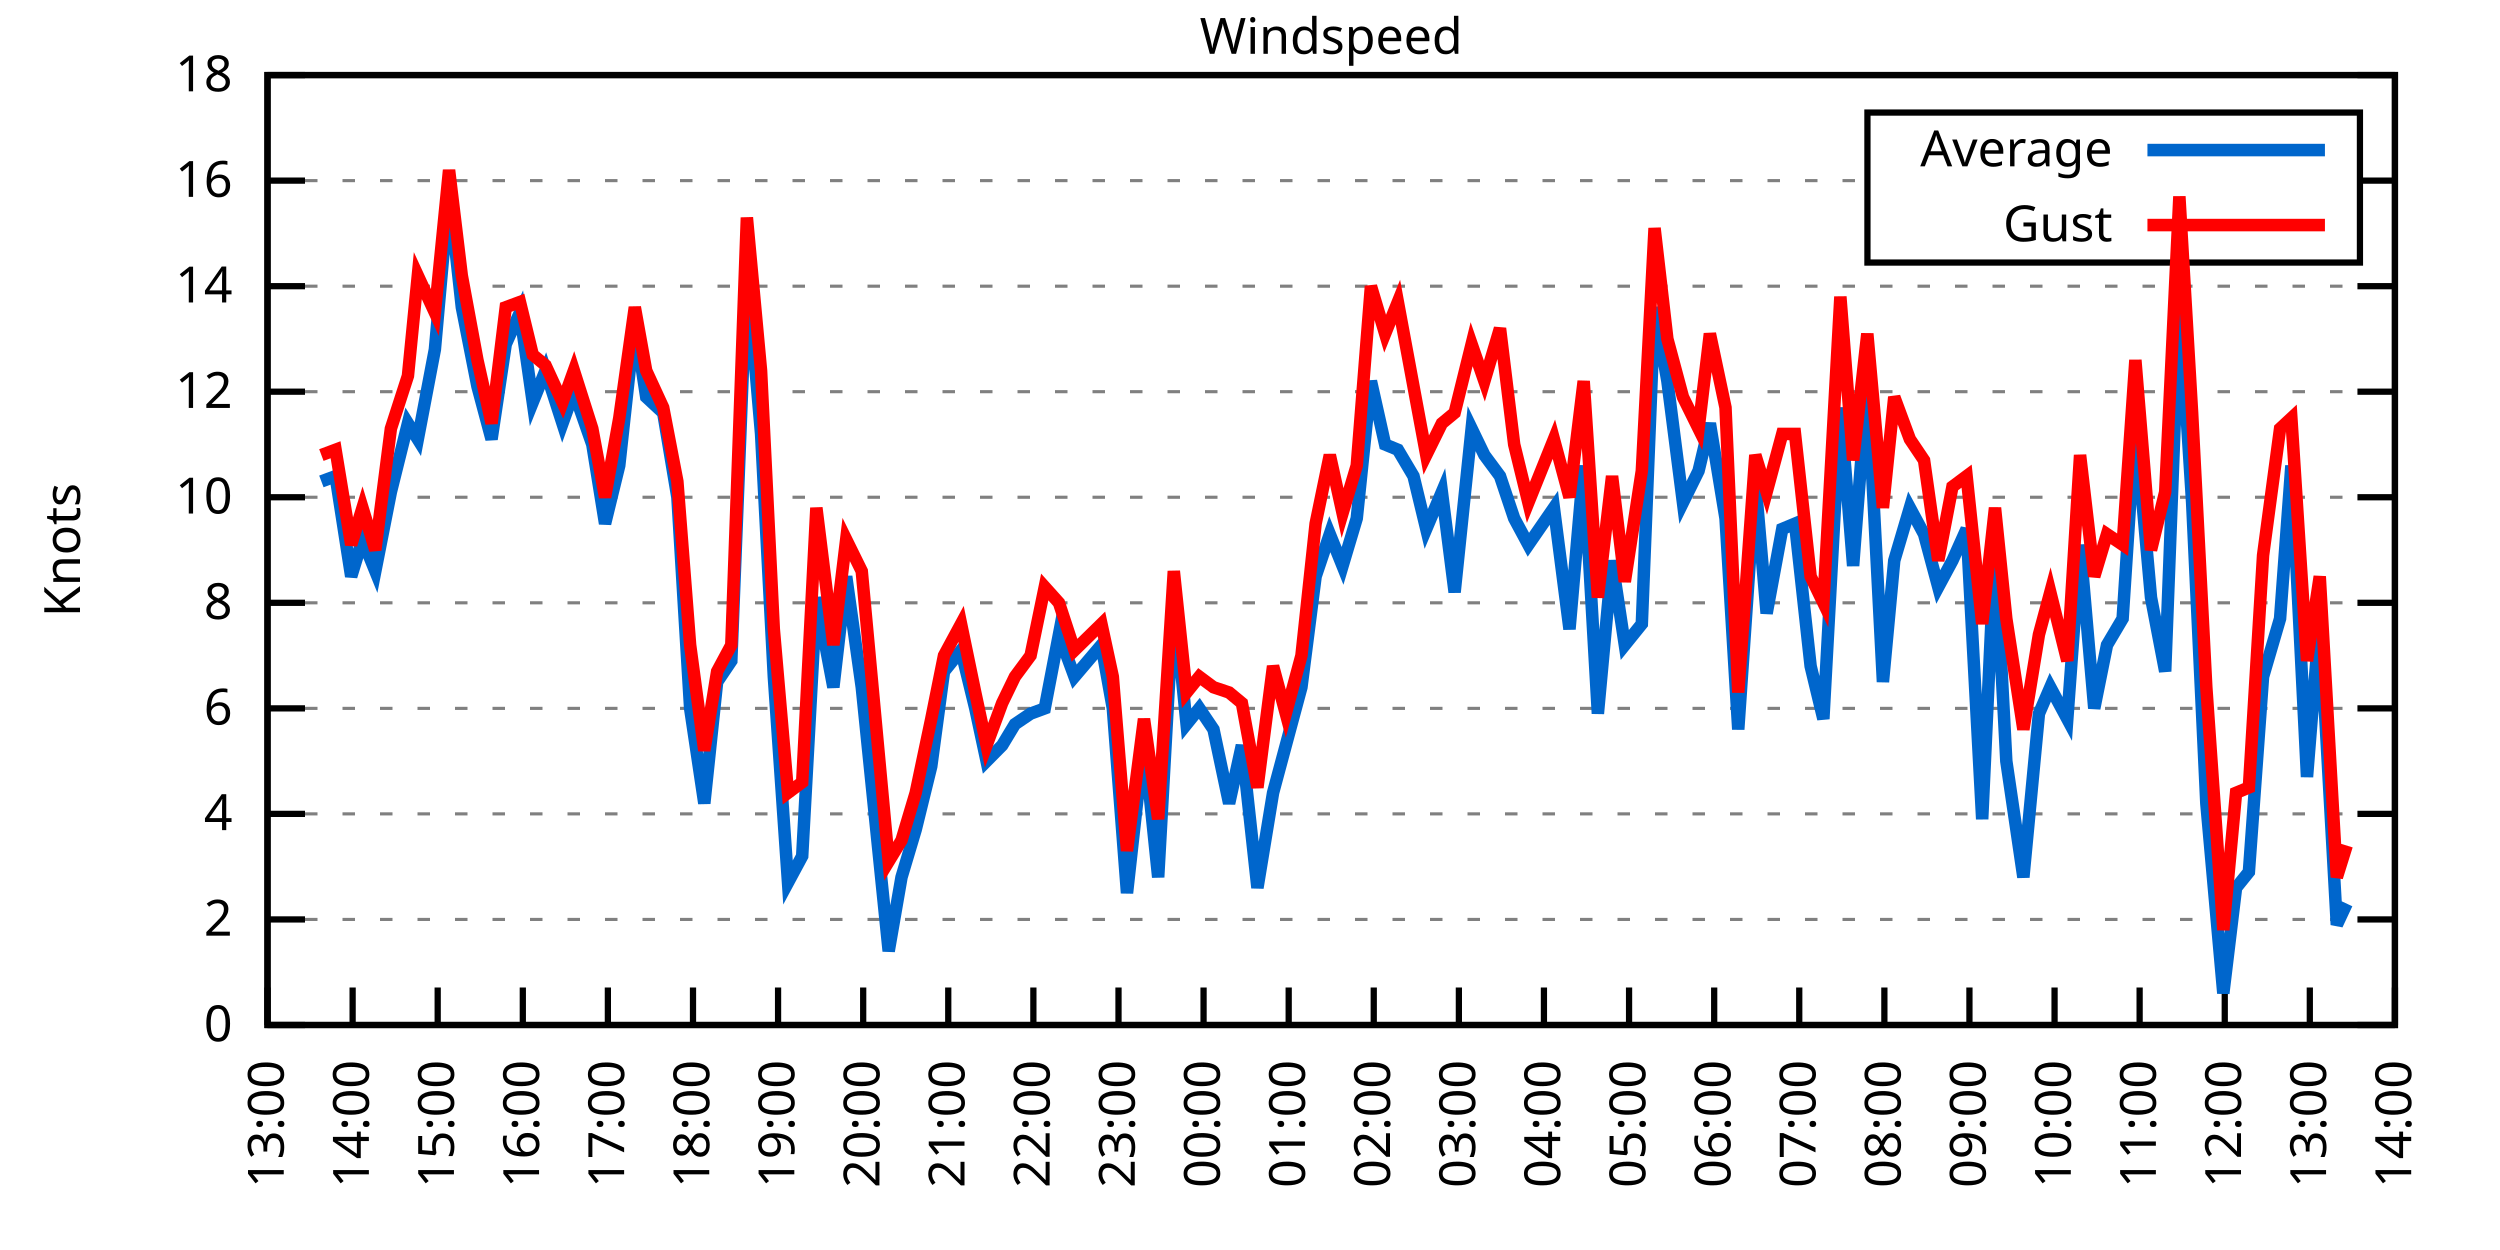
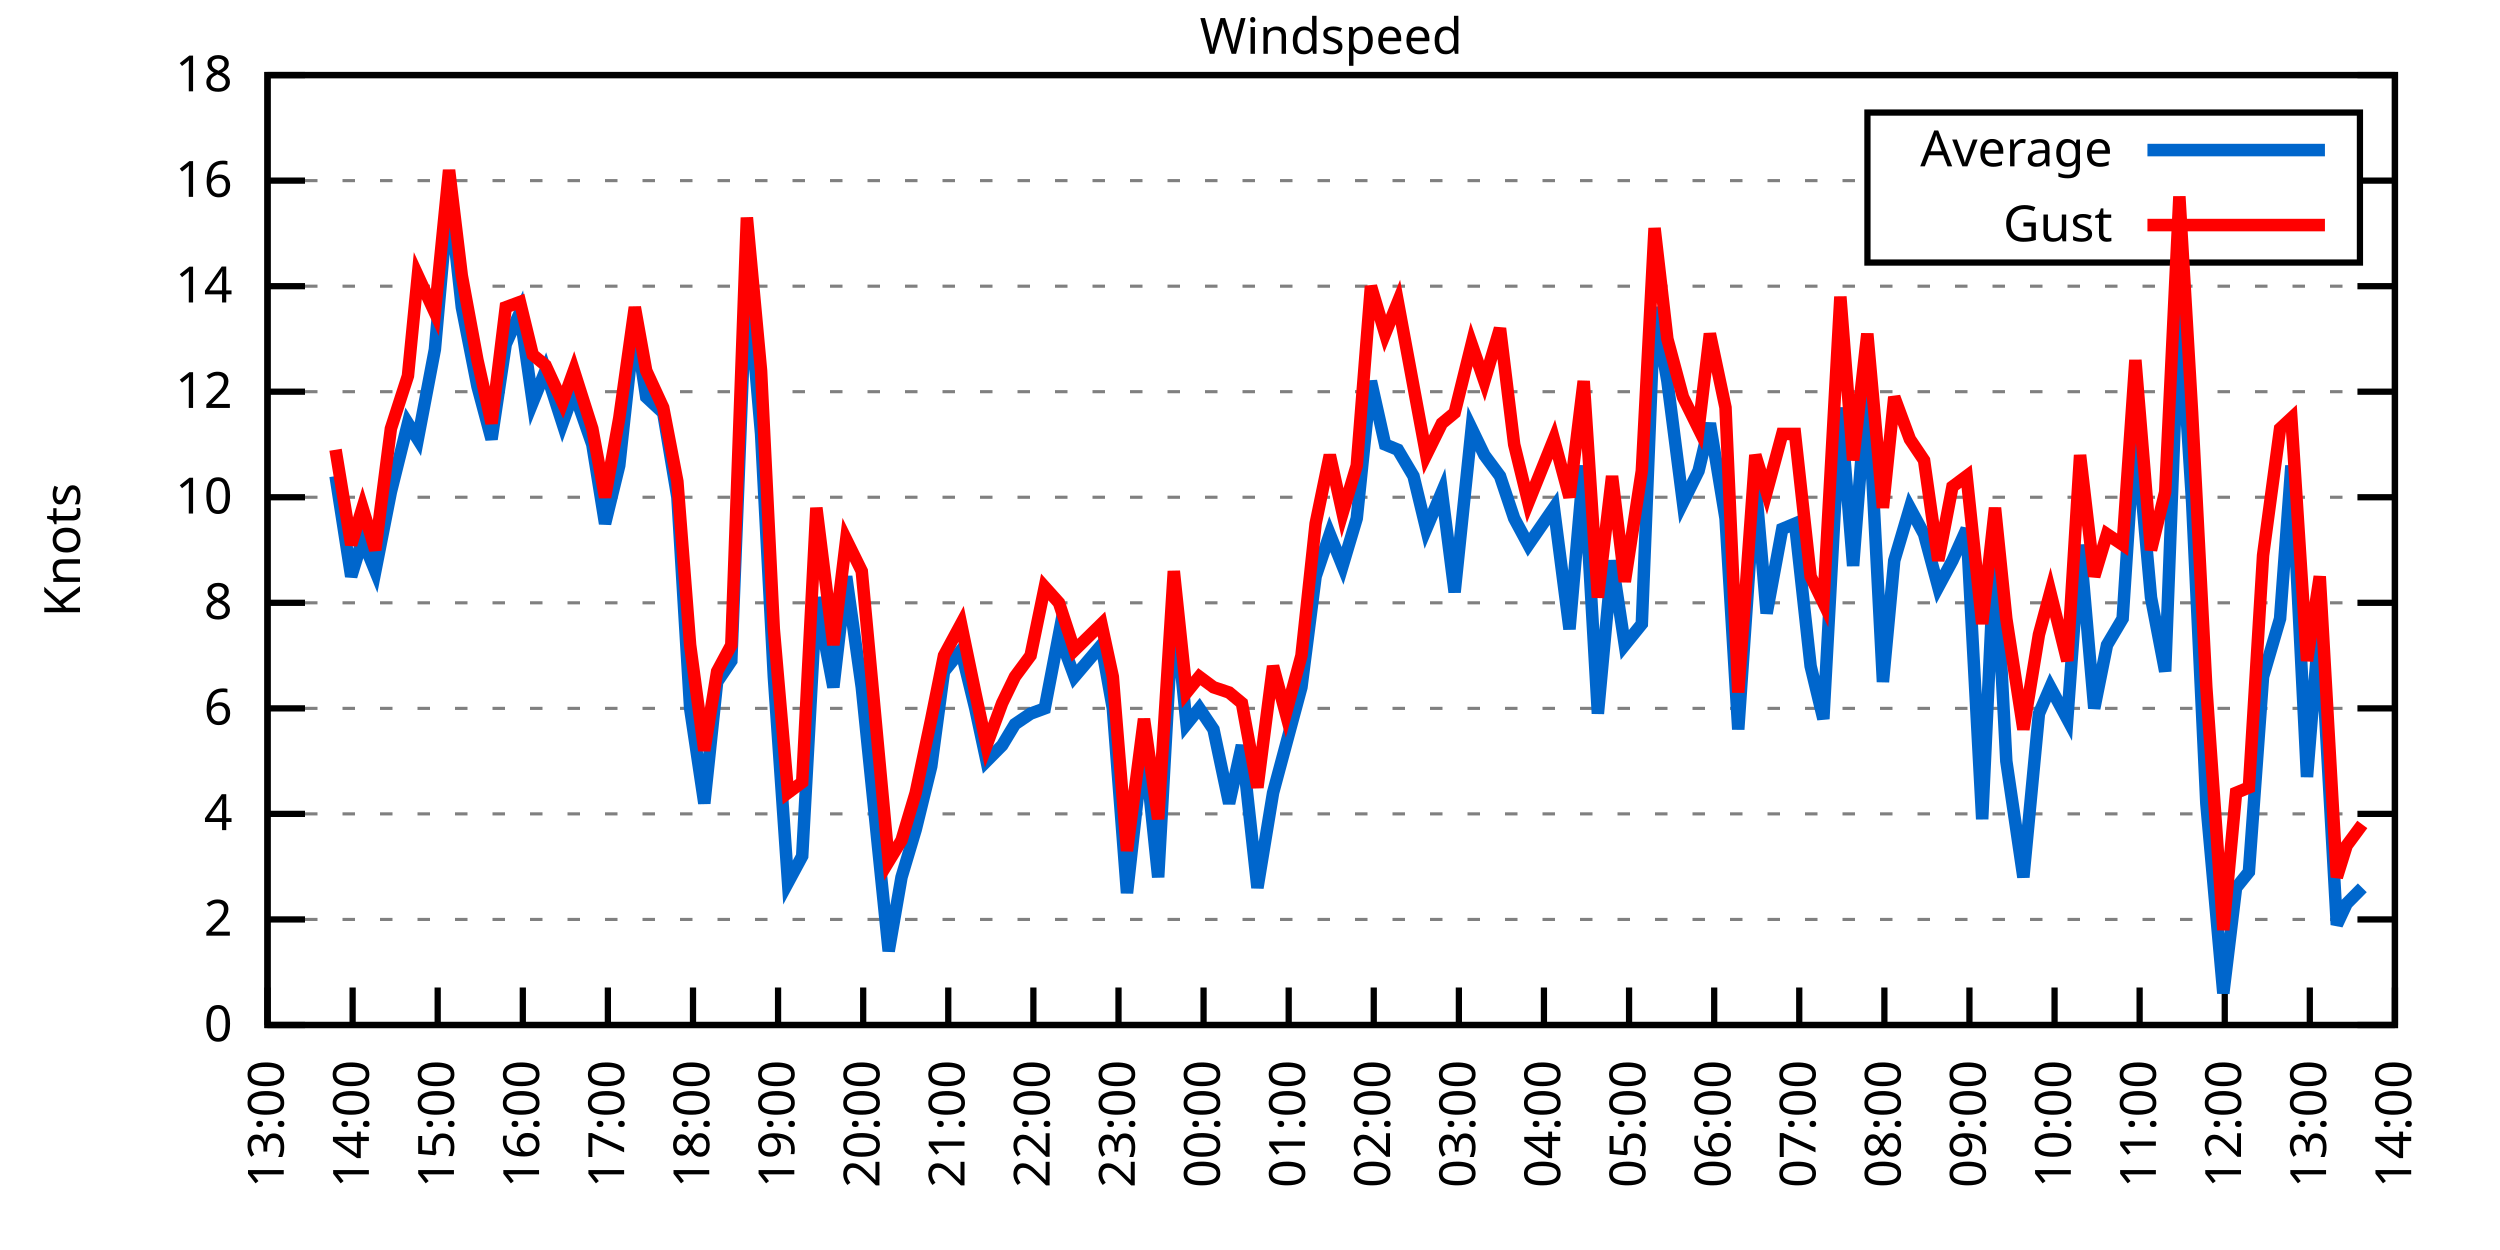
<svg xmlns="http://www.w3.org/2000/svg" xmlns:xlink="http://www.w3.org/1999/xlink" width="400" height="200" viewBox="0 0 400 200">
  <g id="gnuplot_canvas">
    <rect x="0" y="0" width="400" height="200" fill="none" />
    <defs>
      <circle id="gpDot" r="0.5" stroke-width="0.5" stroke="currentColor" />
      <path id="gpPt0" stroke-width="0.333" stroke="currentColor" d="M-1,0 h2 M0,-1 v2" />
      <path id="gpPt1" stroke-width="0.333" stroke="currentColor" d="M-1,-1 L1,1 M1,-1 L-1,1" />
      <path id="gpPt2" stroke-width="0.333" stroke="currentColor" d="M-1,0 L1,0 M0,-1 L0,1 M-1,-1 L1,1 M-1,1 L1,-1" />
      <rect id="gpPt3" stroke-width="0.333" stroke="currentColor" x="-1" y="-1" width="2" height="2" />
      <rect id="gpPt4" stroke-width="0.333" stroke="currentColor" fill="currentColor" x="-1" y="-1" width="2" height="2" />
      <circle id="gpPt5" stroke-width="0.333" stroke="currentColor" cx="0" cy="0" r="1" />
      <use xlink:href="#gpPt5" id="gpPt6" fill="currentColor" stroke="none" />
      <path id="gpPt7" stroke-width="0.333" stroke="currentColor" d="M0,-1.33 L-1.33,0.67 L1.33,0.67 z" />
      <use xlink:href="#gpPt7" id="gpPt8" fill="currentColor" stroke="none" />
      <use xlink:href="#gpPt7" id="gpPt9" stroke="currentColor" transform="rotate(180)" />
      <use xlink:href="#gpPt9" id="gpPt10" fill="currentColor" stroke="none" />
      <use xlink:href="#gpPt3" id="gpPt11" stroke="currentColor" transform="rotate(45)" />
      <use xlink:href="#gpPt11" id="gpPt12" fill="currentColor" stroke="none" />
      <path id="gpPt13" stroke-width="0.333" stroke="currentColor" d="M0,1.330 L1.265,0.411 L0.782,-1.067 L-0.782,-1.076 L-1.265,0.411 z" />
      <use xlink:href="#gpPt13" id="gpPt14" fill="currentColor" stroke="none" />
      <filter id="textbox" filterUnits="objectBoundingBox" x="0" y="0" height="1" width="1">
        <feFlood flood-color="white" flood-opacity="1" result="bgnd" />
        <feComposite in="SourceGraphic" in2="bgnd" operator="atop" />
      </filter>
      <filter id="greybox" filterUnits="objectBoundingBox" x="0" y="0" height="1" width="1">
        <feFlood flood-color="lightgrey" flood-opacity="1" result="grey" />
        <feComposite in="SourceGraphic" in2="grey" operator="atop" />
      </filter>
    </defs>
    <g fill="none" color="white" stroke="currentColor" stroke-width="1.00" stroke-linecap="butt" stroke-linejoin="miter">
</g>
    <g fill="none" color="black" stroke="currentColor" stroke-width="1.00" stroke-linecap="butt" stroke-linejoin="miter">
      <g stroke="none" shape-rendering="crispEdges">
        <polygon fill="rgb(255, 255, 255)" points="42.80,164.00 383.18,164.00 383.18,12.02 42.80,12.02 " />
      </g>
    </g>
    <g fill="none" color="black" stroke="currentColor" stroke-width="1.00" stroke-linecap="butt" stroke-linejoin="miter">
</g>
    <g fill="none" color="black" stroke="black" stroke-width="0.50" stroke-linecap="butt" stroke-linejoin="miter">
</g>
    <g fill="none" color="gray" stroke="currentColor" stroke-width="0.50" stroke-linecap="butt" stroke-linejoin="miter">
      <path stroke="gray" stroke-dasharray="2,4" class="gridline" d="M42.80,164.00 L383.19,164.00  " />
    </g>
    <g fill="none" color="gray" stroke="gray" stroke-width="1.00" stroke-linecap="butt" stroke-linejoin="miter">
</g>
    <g fill="none" color="black" stroke="currentColor" stroke-width="1.00" stroke-linecap="butt" stroke-linejoin="miter">
      <path stroke="black" d="M42.80,164.00 L48.80,164.00 M383.19,164.00 L377.19,164.00  " />
      <g transform="translate(37.20,166.60)" stroke="none" fill="black" font-family="Sans" font-size="8.00" text-anchor="end">
        <text>
          <tspan font-family="Sans"> 0</tspan>
        </text>
      </g>
    </g>
    <g fill="none" color="black" stroke="currentColor" stroke-width="1.00" stroke-linecap="butt" stroke-linejoin="miter">
</g>
    <g fill="none" color="black" stroke="black" stroke-width="0.50" stroke-linecap="butt" stroke-linejoin="miter">
</g>
    <g fill="none" color="gray" stroke="currentColor" stroke-width="0.50" stroke-linecap="butt" stroke-linejoin="miter">
      <path stroke="gray" stroke-dasharray="2,4" class="gridline" d="M42.80,147.11 L383.19,147.11  " />
    </g>
    <g fill="none" color="gray" stroke="gray" stroke-width="1.00" stroke-linecap="butt" stroke-linejoin="miter">
</g>
    <g fill="none" color="black" stroke="currentColor" stroke-width="1.00" stroke-linecap="butt" stroke-linejoin="miter">
      <path stroke="black" d="M42.80,147.11 L48.80,147.11 M383.19,147.11 L377.19,147.11  " />
      <g transform="translate(37.20,149.71)" stroke="none" fill="black" font-family="Sans" font-size="8.00" text-anchor="end">
        <text>
          <tspan font-family="Sans"> 2</tspan>
        </text>
      </g>
    </g>
    <g fill="none" color="black" stroke="currentColor" stroke-width="1.00" stroke-linecap="butt" stroke-linejoin="miter">
</g>
    <g fill="none" color="black" stroke="black" stroke-width="0.50" stroke-linecap="butt" stroke-linejoin="miter">
</g>
    <g fill="none" color="gray" stroke="currentColor" stroke-width="0.50" stroke-linecap="butt" stroke-linejoin="miter">
      <path stroke="gray" stroke-dasharray="2,4" class="gridline" d="M42.80,130.22 L383.19,130.22  " />
    </g>
    <g fill="none" color="gray" stroke="gray" stroke-width="1.00" stroke-linecap="butt" stroke-linejoin="miter">
</g>
    <g fill="none" color="black" stroke="currentColor" stroke-width="1.00" stroke-linecap="butt" stroke-linejoin="miter">
      <path stroke="black" d="M42.80,130.22 L48.80,130.22 M383.19,130.22 L377.19,130.22  " />
      <g transform="translate(37.20,132.82)" stroke="none" fill="black" font-family="Sans" font-size="8.00" text-anchor="end">
        <text>
          <tspan font-family="Sans"> 4</tspan>
        </text>
      </g>
    </g>
    <g fill="none" color="black" stroke="currentColor" stroke-width="1.00" stroke-linecap="butt" stroke-linejoin="miter">
</g>
    <g fill="none" color="black" stroke="black" stroke-width="0.50" stroke-linecap="butt" stroke-linejoin="miter">
</g>
    <g fill="none" color="gray" stroke="currentColor" stroke-width="0.50" stroke-linecap="butt" stroke-linejoin="miter">
      <path stroke="gray" stroke-dasharray="2,4" class="gridline" d="M42.80,113.34 L383.19,113.34  " />
    </g>
    <g fill="none" color="gray" stroke="gray" stroke-width="1.00" stroke-linecap="butt" stroke-linejoin="miter">
</g>
    <g fill="none" color="black" stroke="currentColor" stroke-width="1.00" stroke-linecap="butt" stroke-linejoin="miter">
      <path stroke="black" d="M42.80,113.34 L48.80,113.34 M383.19,113.34 L377.19,113.34  " />
      <g transform="translate(37.20,115.94)" stroke="none" fill="black" font-family="Sans" font-size="8.00" text-anchor="end">
        <text>
          <tspan font-family="Sans"> 6</tspan>
        </text>
      </g>
    </g>
    <g fill="none" color="black" stroke="currentColor" stroke-width="1.00" stroke-linecap="butt" stroke-linejoin="miter">
</g>
    <g fill="none" color="black" stroke="black" stroke-width="0.50" stroke-linecap="butt" stroke-linejoin="miter">
</g>
    <g fill="none" color="gray" stroke="currentColor" stroke-width="0.50" stroke-linecap="butt" stroke-linejoin="miter">
      <path stroke="gray" stroke-dasharray="2,4" class="gridline" d="M42.80,96.45 L383.19,96.45  " />
    </g>
    <g fill="none" color="gray" stroke="gray" stroke-width="1.00" stroke-linecap="butt" stroke-linejoin="miter">
</g>
    <g fill="none" color="black" stroke="currentColor" stroke-width="1.00" stroke-linecap="butt" stroke-linejoin="miter">
      <path stroke="black" d="M42.80,96.45 L48.80,96.45 M383.19,96.45 L377.19,96.45  " />
      <g transform="translate(37.20,99.05)" stroke="none" fill="black" font-family="Sans" font-size="8.00" text-anchor="end">
        <text>
          <tspan font-family="Sans"> 8</tspan>
        </text>
      </g>
    </g>
    <g fill="none" color="black" stroke="currentColor" stroke-width="1.00" stroke-linecap="butt" stroke-linejoin="miter">
</g>
    <g fill="none" color="black" stroke="black" stroke-width="0.50" stroke-linecap="butt" stroke-linejoin="miter">
</g>
    <g fill="none" color="gray" stroke="currentColor" stroke-width="0.50" stroke-linecap="butt" stroke-linejoin="miter">
      <path stroke="gray" stroke-dasharray="2,4" class="gridline" d="M42.80,79.56 L383.19,79.56  " />
    </g>
    <g fill="none" color="gray" stroke="gray" stroke-width="1.00" stroke-linecap="butt" stroke-linejoin="miter">
</g>
    <g fill="none" color="black" stroke="currentColor" stroke-width="1.00" stroke-linecap="butt" stroke-linejoin="miter">
      <path stroke="black" d="M42.80,79.56 L48.80,79.56 M383.19,79.56 L377.19,79.56  " />
      <g transform="translate(37.20,82.16)" stroke="none" fill="black" font-family="Sans" font-size="8.00" text-anchor="end">
        <text>
          <tspan font-family="Sans"> 10</tspan>
        </text>
      </g>
    </g>
    <g fill="none" color="black" stroke="currentColor" stroke-width="1.00" stroke-linecap="butt" stroke-linejoin="miter">
</g>
    <g fill="none" color="black" stroke="black" stroke-width="0.50" stroke-linecap="butt" stroke-linejoin="miter">
</g>
    <g fill="none" color="gray" stroke="currentColor" stroke-width="0.50" stroke-linecap="butt" stroke-linejoin="miter">
      <path stroke="gray" stroke-dasharray="2,4" class="gridline" d="M42.80,62.67 L383.19,62.67  " />
    </g>
    <g fill="none" color="gray" stroke="gray" stroke-width="1.00" stroke-linecap="butt" stroke-linejoin="miter">
</g>
    <g fill="none" color="black" stroke="currentColor" stroke-width="1.00" stroke-linecap="butt" stroke-linejoin="miter">
      <path stroke="black" d="M42.80,62.67 L48.80,62.67 M383.19,62.67 L377.19,62.67  " />
      <g transform="translate(37.20,65.27)" stroke="none" fill="black" font-family="Sans" font-size="8.00" text-anchor="end">
        <text>
          <tspan font-family="Sans"> 12</tspan>
        </text>
      </g>
    </g>
    <g fill="none" color="black" stroke="currentColor" stroke-width="1.00" stroke-linecap="butt" stroke-linejoin="miter">
</g>
    <g fill="none" color="black" stroke="black" stroke-width="0.50" stroke-linecap="butt" stroke-linejoin="miter">
</g>
    <g fill="none" color="gray" stroke="currentColor" stroke-width="0.50" stroke-linecap="butt" stroke-linejoin="miter">
      <path stroke="gray" stroke-dasharray="2,4" class="gridline" d="M42.80,45.79 L383.19,45.79  " />
    </g>
    <g fill="none" color="gray" stroke="gray" stroke-width="1.00" stroke-linecap="butt" stroke-linejoin="miter">
</g>
    <g fill="none" color="black" stroke="currentColor" stroke-width="1.00" stroke-linecap="butt" stroke-linejoin="miter">
      <path stroke="black" d="M42.80,45.79 L48.80,45.79 M383.19,45.79 L377.19,45.79  " />
      <g transform="translate(37.20,48.39)" stroke="none" fill="black" font-family="Sans" font-size="8.00" text-anchor="end">
        <text>
          <tspan font-family="Sans"> 14</tspan>
        </text>
      </g>
    </g>
    <g fill="none" color="black" stroke="currentColor" stroke-width="1.00" stroke-linecap="butt" stroke-linejoin="miter">
</g>
    <g fill="none" color="black" stroke="black" stroke-width="0.50" stroke-linecap="butt" stroke-linejoin="miter">
</g>
    <g fill="none" color="gray" stroke="currentColor" stroke-width="0.50" stroke-linecap="butt" stroke-linejoin="miter">
      <path stroke="gray" stroke-dasharray="2,4" class="gridline" d="M42.80,28.90 L298.79,28.90 M377.59,28.90 L383.19,28.90  " />
    </g>
    <g fill="none" color="gray" stroke="gray" stroke-width="1.00" stroke-linecap="butt" stroke-linejoin="miter">
</g>
    <g fill="none" color="black" stroke="currentColor" stroke-width="1.00" stroke-linecap="butt" stroke-linejoin="miter">
      <path stroke="black" d="M42.80,28.90 L48.80,28.90 M383.19,28.90 L377.19,28.90  " />
      <g transform="translate(37.20,31.50)" stroke="none" fill="black" font-family="Sans" font-size="8.00" text-anchor="end">
        <text>
          <tspan font-family="Sans"> 16</tspan>
        </text>
      </g>
    </g>
    <g fill="none" color="black" stroke="currentColor" stroke-width="1.00" stroke-linecap="butt" stroke-linejoin="miter">
</g>
    <g fill="none" color="black" stroke="black" stroke-width="0.50" stroke-linecap="butt" stroke-linejoin="miter">
</g>
    <g fill="none" color="gray" stroke="currentColor" stroke-width="0.50" stroke-linecap="butt" stroke-linejoin="miter">
      <path stroke="gray" stroke-dasharray="2,4" class="gridline" d="M42.80,12.01 L383.19,12.01  " />
    </g>
    <g fill="none" color="gray" stroke="gray" stroke-width="1.00" stroke-linecap="butt" stroke-linejoin="miter">
</g>
    <g fill="none" color="black" stroke="currentColor" stroke-width="1.00" stroke-linecap="butt" stroke-linejoin="miter">
      <path stroke="black" d="M42.80,12.01 L48.80,12.01 M383.19,12.01 L377.19,12.01  " />
      <g transform="translate(37.20,14.61)" stroke="none" fill="black" font-family="Sans" font-size="8.00" text-anchor="end">
        <text>
          <tspan font-family="Sans"> 18</tspan>
        </text>
      </g>
    </g>
    <g fill="none" color="black" stroke="currentColor" stroke-width="1.00" stroke-linecap="butt" stroke-linejoin="miter">
      <path stroke="black" d="M42.80,164.00 L42.80,158.00  " />
      <g transform="translate(45.40,169.60) rotate(270.00)" stroke="none" fill="black" font-family="Sans" font-size="8.00" text-anchor="end">
        <text>
          <tspan font-family="Sans">13:00</tspan>
        </text>
      </g>
    </g>
    <g fill="none" color="black" stroke="currentColor" stroke-width="1.00" stroke-linecap="butt" stroke-linejoin="miter">
      <path stroke="black" d="M56.42,164.00 L56.42,158.00  " />
      <g transform="translate(59.02,169.60) rotate(270.00)" stroke="none" fill="black" font-family="Sans" font-size="8.00" text-anchor="end">
        <text>
          <tspan font-family="Sans">14:00</tspan>
        </text>
      </g>
    </g>
    <g fill="none" color="black" stroke="currentColor" stroke-width="1.00" stroke-linecap="butt" stroke-linejoin="miter">
      <path stroke="black" d="M70.03,164.00 L70.03,158.00  " />
      <g transform="translate(72.63,169.60) rotate(270.00)" stroke="none" fill="black" font-family="Sans" font-size="8.00" text-anchor="end">
        <text>
          <tspan font-family="Sans">15:00</tspan>
        </text>
      </g>
    </g>
    <g fill="none" color="black" stroke="currentColor" stroke-width="1.00" stroke-linecap="butt" stroke-linejoin="miter">
      <path stroke="black" d="M83.65,164.00 L83.65,158.00  " />
      <g transform="translate(86.25,169.60) rotate(270.00)" stroke="none" fill="black" font-family="Sans" font-size="8.00" text-anchor="end">
        <text>
          <tspan font-family="Sans">16:00</tspan>
        </text>
      </g>
    </g>
    <g fill="none" color="black" stroke="currentColor" stroke-width="1.00" stroke-linecap="butt" stroke-linejoin="miter">
      <path stroke="black" d="M97.26,164.00 L97.26,158.00  " />
      <g transform="translate(99.86,169.60) rotate(270.00)" stroke="none" fill="black" font-family="Sans" font-size="8.00" text-anchor="end">
        <text>
          <tspan font-family="Sans">17:00</tspan>
        </text>
      </g>
    </g>
    <g fill="none" color="black" stroke="currentColor" stroke-width="1.00" stroke-linecap="butt" stroke-linejoin="miter">
      <path stroke="black" d="M110.88,164.00 L110.88,158.00  " />
      <g transform="translate(113.48,169.60) rotate(270.00)" stroke="none" fill="black" font-family="Sans" font-size="8.00" text-anchor="end">
        <text>
          <tspan font-family="Sans">18:00</tspan>
        </text>
      </g>
    </g>
    <g fill="none" color="black" stroke="currentColor" stroke-width="1.00" stroke-linecap="butt" stroke-linejoin="miter">
      <path stroke="black" d="M124.49,164.00 L124.49,158.00  " />
      <g transform="translate(127.09,169.60) rotate(270.00)" stroke="none" fill="black" font-family="Sans" font-size="8.00" text-anchor="end">
        <text>
          <tspan font-family="Sans">19:00</tspan>
        </text>
      </g>
    </g>
    <g fill="none" color="black" stroke="currentColor" stroke-width="1.00" stroke-linecap="butt" stroke-linejoin="miter">
      <path stroke="black" d="M138.11,164.00 L138.11,158.00  " />
      <g transform="translate(140.71,169.60) rotate(270.00)" stroke="none" fill="black" font-family="Sans" font-size="8.00" text-anchor="end">
        <text>
          <tspan font-family="Sans">20:00</tspan>
        </text>
      </g>
    </g>
    <g fill="none" color="black" stroke="currentColor" stroke-width="1.00" stroke-linecap="butt" stroke-linejoin="miter">
      <path stroke="black" d="M151.72,164.00 L151.72,158.00  " />
      <g transform="translate(154.32,169.60) rotate(270.00)" stroke="none" fill="black" font-family="Sans" font-size="8.00" text-anchor="end">
        <text>
          <tspan font-family="Sans">21:00</tspan>
        </text>
      </g>
    </g>
    <g fill="none" color="black" stroke="currentColor" stroke-width="1.00" stroke-linecap="butt" stroke-linejoin="miter">
      <path stroke="black" d="M165.34,164.00 L165.34,158.00  " />
      <g transform="translate(167.94,169.60) rotate(270.00)" stroke="none" fill="black" font-family="Sans" font-size="8.00" text-anchor="end">
        <text>
          <tspan font-family="Sans">22:00</tspan>
        </text>
      </g>
    </g>
    <g fill="none" color="black" stroke="currentColor" stroke-width="1.00" stroke-linecap="butt" stroke-linejoin="miter">
      <path stroke="black" d="M178.96,164.00 L178.96,158.00  " />
      <g transform="translate(181.56,169.60) rotate(270.00)" stroke="none" fill="black" font-family="Sans" font-size="8.00" text-anchor="end">
        <text>
          <tspan font-family="Sans">23:00</tspan>
        </text>
      </g>
    </g>
    <g fill="none" color="black" stroke="currentColor" stroke-width="1.00" stroke-linecap="butt" stroke-linejoin="miter">
      <path stroke="black" d="M192.57,164.00 L192.57,158.00  " />
      <g transform="translate(195.17,169.60) rotate(270.00)" stroke="none" fill="black" font-family="Sans" font-size="8.00" text-anchor="end">
        <text>
          <tspan font-family="Sans">00:00</tspan>
        </text>
      </g>
    </g>
    <g fill="none" color="black" stroke="currentColor" stroke-width="1.00" stroke-linecap="butt" stroke-linejoin="miter">
      <path stroke="black" d="M206.19,164.00 L206.19,158.00  " />
      <g transform="translate(208.79,169.60) rotate(270.00)" stroke="none" fill="black" font-family="Sans" font-size="8.00" text-anchor="end">
        <text>
          <tspan font-family="Sans">01:00</tspan>
        </text>
      </g>
    </g>
    <g fill="none" color="black" stroke="currentColor" stroke-width="1.00" stroke-linecap="butt" stroke-linejoin="miter">
      <path stroke="black" d="M219.80,164.00 L219.80,158.00  " />
      <g transform="translate(222.40,169.60) rotate(270.00)" stroke="none" fill="black" font-family="Sans" font-size="8.00" text-anchor="end">
        <text>
          <tspan font-family="Sans">02:00</tspan>
        </text>
      </g>
    </g>
    <g fill="none" color="black" stroke="currentColor" stroke-width="1.00" stroke-linecap="butt" stroke-linejoin="miter">
      <path stroke="black" d="M233.42,164.00 L233.42,158.00  " />
      <g transform="translate(236.02,169.60) rotate(270.00)" stroke="none" fill="black" font-family="Sans" font-size="8.00" text-anchor="end">
        <text>
          <tspan font-family="Sans">03:00</tspan>
        </text>
      </g>
    </g>
    <g fill="none" color="black" stroke="currentColor" stroke-width="1.00" stroke-linecap="butt" stroke-linejoin="miter">
      <path stroke="black" d="M247.03,164.00 L247.03,158.00  " />
      <g transform="translate(249.63,169.60) rotate(270.00)" stroke="none" fill="black" font-family="Sans" font-size="8.00" text-anchor="end">
        <text>
          <tspan font-family="Sans">04:00</tspan>
        </text>
      </g>
    </g>
    <g fill="none" color="black" stroke="currentColor" stroke-width="1.00" stroke-linecap="butt" stroke-linejoin="miter">
      <path stroke="black" d="M260.65,164.00 L260.65,158.00  " />
      <g transform="translate(263.25,169.60) rotate(270.00)" stroke="none" fill="black" font-family="Sans" font-size="8.00" text-anchor="end">
        <text>
          <tspan font-family="Sans">05:00</tspan>
        </text>
      </g>
    </g>
    <g fill="none" color="black" stroke="currentColor" stroke-width="1.00" stroke-linecap="butt" stroke-linejoin="miter">
      <path stroke="black" d="M274.27,164.00 L274.27,158.00  " />
      <g transform="translate(276.87,169.60) rotate(270.00)" stroke="none" fill="black" font-family="Sans" font-size="8.00" text-anchor="end">
        <text>
          <tspan font-family="Sans">06:00</tspan>
        </text>
      </g>
    </g>
    <g fill="none" color="black" stroke="currentColor" stroke-width="1.00" stroke-linecap="butt" stroke-linejoin="miter">
      <path stroke="black" d="M287.88,164.00 L287.88,158.00  " />
      <g transform="translate(290.48,169.60) rotate(270.00)" stroke="none" fill="black" font-family="Sans" font-size="8.00" text-anchor="end">
        <text>
          <tspan font-family="Sans">07:00</tspan>
        </text>
      </g>
    </g>
    <g fill="none" color="black" stroke="currentColor" stroke-width="1.00" stroke-linecap="butt" stroke-linejoin="miter">
      <path stroke="black" d="M301.50,164.00 L301.50,158.00  " />
      <g transform="translate(304.10,169.60) rotate(270.00)" stroke="none" fill="black" font-family="Sans" font-size="8.00" text-anchor="end">
        <text>
          <tspan font-family="Sans">08:00</tspan>
        </text>
      </g>
    </g>
    <g fill="none" color="black" stroke="currentColor" stroke-width="1.00" stroke-linecap="butt" stroke-linejoin="miter">
      <path stroke="black" d="M315.11,164.00 L315.11,158.00  " />
      <g transform="translate(317.71,169.60) rotate(270.00)" stroke="none" fill="black" font-family="Sans" font-size="8.00" text-anchor="end">
        <text>
          <tspan font-family="Sans">09:00</tspan>
        </text>
      </g>
    </g>
    <g fill="none" color="black" stroke="currentColor" stroke-width="1.00" stroke-linecap="butt" stroke-linejoin="miter">
      <path stroke="black" d="M328.73,164.00 L328.73,158.00  " />
      <g transform="translate(331.33,169.60) rotate(270.00)" stroke="none" fill="black" font-family="Sans" font-size="8.00" text-anchor="end">
        <text>
          <tspan font-family="Sans">10:00</tspan>
        </text>
      </g>
    </g>
    <g fill="none" color="black" stroke="currentColor" stroke-width="1.00" stroke-linecap="butt" stroke-linejoin="miter">
      <path stroke="black" d="M342.34,164.00 L342.34,158.00  " />
      <g transform="translate(344.94,169.60) rotate(270.00)" stroke="none" fill="black" font-family="Sans" font-size="8.00" text-anchor="end">
        <text>
          <tspan font-family="Sans">11:00</tspan>
        </text>
      </g>
    </g>
    <g fill="none" color="black" stroke="currentColor" stroke-width="1.00" stroke-linecap="butt" stroke-linejoin="miter">
      <path stroke="black" d="M355.96,164.00 L355.96,158.00  " />
      <g transform="translate(358.56,169.60) rotate(270.00)" stroke="none" fill="black" font-family="Sans" font-size="8.00" text-anchor="end">
        <text>
          <tspan font-family="Sans">12:00</tspan>
        </text>
      </g>
    </g>
    <g fill="none" color="black" stroke="currentColor" stroke-width="1.00" stroke-linecap="butt" stroke-linejoin="miter">
      <path stroke="black" d="M369.57,164.00 L369.57,158.00  " />
      <g transform="translate(372.17,169.60) rotate(270.00)" stroke="none" fill="black" font-family="Sans" font-size="8.00" text-anchor="end">
        <text>
          <tspan font-family="Sans">13:00</tspan>
        </text>
      </g>
    </g>
    <g fill="none" color="black" stroke="currentColor" stroke-width="1.00" stroke-linecap="butt" stroke-linejoin="miter">
      <path stroke="black" d="M383.19,164.00 L383.19,158.00  " />
      <g transform="translate(385.79,169.60) rotate(270.00)" stroke="none" fill="black" font-family="Sans" font-size="8.00" text-anchor="end">
        <text>
          <tspan font-family="Sans">14:00</tspan>
        </text>
      </g>
    </g>
    <g fill="none" color="black" stroke="currentColor" stroke-width="1.00" stroke-linecap="butt" stroke-linejoin="miter">
</g>
    <g fill="none" color="black" stroke="currentColor" stroke-width="1.00" stroke-linecap="butt" stroke-linejoin="miter">
      <path stroke="black" d="M42.80,12.01 L42.80,164.00 L383.19,164.00 L383.19,12.01 L42.80,12.01 Z  " />
    </g>
    <g fill="none" color="black" stroke="currentColor" stroke-width="1.00" stroke-linecap="butt" stroke-linejoin="miter">
</g>
    <g fill="none" color="black" stroke="currentColor" stroke-width="1.00" stroke-linecap="butt" stroke-linejoin="miter">
      <path stroke="black" d="M298.79,42.01 L298.79,18.01 L377.59,18.01 L377.59,42.01 L298.79,42.01 Z  " />
    </g>
    <g id="Windspeed_plot_1">
      <g fill="none" color="white" stroke="black" stroke-width="2.00" stroke-linecap="butt" stroke-linejoin="miter">
</g>
      <g fill="none" color="black" stroke="currentColor" stroke-width="2.00" stroke-linecap="butt" stroke-linejoin="miter">
        <g transform="translate(337.99,26.61)" stroke="none" fill="black" font-family="Sans" font-size="8.00" text-anchor="end">
          <text>
            <tspan font-family="Sans">Average</tspan>
          </text>
        </g>
      </g>
      <g fill="none" color="black" stroke="currentColor" stroke-width="2.00" stroke-linecap="butt" stroke-linejoin="miter">
-         <path stroke="rgb(  0, 102, 204)" d="M343.59,24.01 L371.99,24.01 M51.42,77.03 L53.69,76.18 L56.19,92.23 L58.00,86.32 L60.05,91.38 L62.54,78.72   L65.27,67.74 L66.85,70.27 L69.58,55.92 L71.85,30.59 L73.89,49.16 L76.39,61.83 L78.65,70.27 L80.92,55.07   L83.19,50.01 L85.24,64.36 L87.28,59.30 L90.00,67.74 L91.82,62.67 L94.77,71.12 L96.81,83.78 L99.08,74.49   L101.57,51.70 L103.39,63.52 L106.11,66.05 L108.38,79.56 L110.42,113.34 L112.69,128.54 L114.74,109.11 L117.01,105.74   L119.50,43.25 L121.77,69.43 L123.81,108.27 L126.08,141.20 L128.35,136.98 L130.62,95.60 L133.34,109.96 L135.39,92.23   L137.88,109.96 L142.19,152.18 L144.24,140.36 L146.51,132.76 L149.00,122.62 L151.04,107.43 L153.77,104.05 L156.04,113.34   L157.85,121.78 L160.35,119.25 L162.39,115.87 L164.89,114.18 L167.16,113.34 L169.43,101.52 L171.92,108.27 L176.23,103.20   L178.05,113.34 L180.32,142.89 L183.04,118.40 L185.31,140.36 L187.81,95.60 L189.85,115.87 L191.89,113.34 L194.16,116.71   L196.66,128.54 L198.70,119.25 L201.19,142.05 L203.69,126.85 L205.73,119.25 L208.23,109.96 L210.50,92.23 L212.77,85.47   L214.81,90.54 L217.08,82.94 L219.35,60.98 L221.62,71.12 L223.66,71.96 L226.16,76.18 L228.20,84.63 L230.70,78.72   L232.74,94.76 L235.46,68.58 L237.50,72.81 L240.00,76.18 L242.27,82.94 L244.54,87.16 L248.62,81.25 L251.12,100.67   L253.39,74.49 L255.66,114.18 L257.93,89.69 L259.97,103.20 L262.69,99.83 L264.73,49.16 L266.78,60.98 L269.27,80.41   L271.77,75.34 L273.58,67.74 L276.08,82.94 L278.12,116.71 L280.85,77.03 L282.66,98.14 L285.16,84.63 L287.20,83.78   L289.70,106.58 L291.74,115.03 L294.46,65.21 L296.50,90.54 L298.77,60.98 L301.27,109.11 L303.08,89.69 L305.58,81.25   L307.85,85.47 L310.12,93.92 L312.39,89.69 L314.66,84.63 L317.15,131.07 L319.20,87.16 L321.01,121.78 L323.74,140.36   L326.23,114.18 L328.05,109.96 L330.77,115.03 L332.81,87.16 L335.08,113.34 L337.12,103.20 L339.62,98.98 L341.66,67.74   L344.16,95.60 L346.43,107.43 L348.70,48.32 L350.74,80.41 L353.01,128.54 L355.73,158.93 L357.77,142.05 L359.82,139.51   L362.09,108.27 L364.81,98.98 L366.62,74.49 L369.12,124.31 L371.16,98.98 L373.89,147.96 L375.47,144.58  " />
+         <path stroke="rgb(  0, 102, 204)" d="M343.59,24.01 L371.99,24.01 M53.69,76.18 L56.19,92.23 L58.00,86.32 L60.05,91.38 L62.54,78.72 L65.27,67.74   L66.85,70.27 L69.58,55.92 L71.85,30.59 L73.89,49.16 L76.39,61.83 L78.65,70.27 L80.92,55.07 L83.19,50.01   L85.24,64.36 L87.28,59.30 L90.00,67.74 L91.82,62.67 L94.77,71.12 L96.81,83.78 L99.08,74.49 L101.57,51.70   L103.39,63.52 L106.11,66.05 L108.38,79.56 L110.42,113.34 L112.69,128.54 L114.74,109.11 L117.01,105.74 L119.50,43.25   L121.77,69.43 L123.81,108.27 L126.08,141.20 L128.35,136.98 L130.62,95.60 L133.34,109.96 L135.39,92.23 L137.88,109.96   L142.19,152.18 L144.24,140.36 L146.51,132.76 L149.00,122.62 L151.04,107.43 L153.77,104.05 L156.04,113.34 L157.85,121.78   L160.35,119.25 L162.39,115.87 L164.89,114.18 L167.16,113.34 L169.43,101.52 L171.92,108.27 L176.23,103.20 L178.05,113.34   L180.32,142.89 L183.04,118.40 L185.31,140.36 L187.81,95.60 L189.85,115.87 L191.89,113.34 L194.16,116.71 L196.66,128.54   L198.70,119.25 L201.19,142.05 L203.69,126.85 L205.73,119.25 L208.23,109.96 L210.50,92.23 L212.77,85.47 L214.81,90.54   L217.08,82.94 L219.35,60.98 L221.62,71.12 L223.66,71.96 L226.16,76.18 L228.20,84.63 L230.70,78.72 L232.74,94.76   L235.46,68.58 L237.50,72.81 L240.00,76.18 L242.27,82.94 L244.54,87.16 L248.62,81.25 L251.12,100.67 L253.39,74.49   L255.66,114.18 L257.93,89.69 L259.97,103.20 L262.69,99.83 L264.73,49.16 L266.78,60.98 L269.27,80.41 L271.77,75.34   L273.58,67.74 L276.08,82.94 L278.12,116.71 L280.85,77.03 L282.66,98.14 L285.16,84.63 L287.20,83.78 L289.70,106.58   L291.74,115.03 L294.46,65.21 L296.50,90.54 L298.77,60.98 L301.27,109.11 L303.08,89.69 L305.58,81.25 L307.85,85.47   L310.12,93.92 L312.39,89.69 L314.66,84.63 L317.15,131.07 L319.20,87.16 L321.01,121.78 L323.74,140.36 L326.23,114.18   L328.05,109.96 L330.77,115.03 L332.81,87.16 L335.08,113.34 L337.12,103.20 L339.62,98.98 L341.66,67.74 L344.16,95.60   L346.43,107.43 L348.70,48.32 L350.74,80.41 L353.01,128.54 L355.73,158.93 L357.77,142.05 L359.82,139.51 L362.09,108.27   L364.81,98.98 L366.62,74.49 L369.12,124.31 L371.16,98.98 L373.89,147.96 L375.47,144.58 L377.97,142.05  " />
      </g>
    </g>
    <g id="Windspeed_plot_2">
      <g fill="none" color="black" stroke="currentColor" stroke-width="2.00" stroke-linecap="butt" stroke-linejoin="miter">
        <g transform="translate(337.99,38.61)" stroke="none" fill="black" font-family="Sans" font-size="8.00" text-anchor="end">
          <text>
            <tspan font-family="Sans">Gust</tspan>
          </text>
        </g>
      </g>
      <g fill="none" color="black" stroke="currentColor" stroke-width="2.00" stroke-linecap="butt" stroke-linejoin="miter">
-         <path stroke="rgb(255,   0,   0)" d="M343.59,36.01 L371.99,36.01 M51.42,72.81 L53.69,71.96 L56.19,87.16 L58.00,81.25 L60.05,88.00 L62.54,68.58   L65.27,60.14 L66.85,44.10 L69.58,50.01 L71.85,27.21 L73.89,44.10 L76.39,57.61 L78.65,67.74 L80.92,49.16   L83.19,48.32 L85.24,56.76 L87.28,58.45 L90.00,64.36 L91.82,59.30 L94.77,68.58 L96.81,79.56 L99.08,66.90   L101.57,49.16 L103.39,59.30 L106.11,65.21 L108.38,77.03 L110.42,103.20 L112.69,120.09 L114.74,107.43 L117.01,103.20   L119.50,34.81 L121.77,59.30 L123.81,100.67 L126.08,126.85 L128.35,125.16 L130.62,81.25 L133.34,103.20 L135.39,86.32   L137.88,91.38 L142.19,137.82 L144.24,134.45 L146.51,126.85 L149.00,115.03 L151.04,104.89 L153.77,99.83 L156.04,110.80   L157.85,119.25 L160.35,112.49 L162.39,108.27 L164.89,104.89 L167.16,93.92 L169.43,96.45 L171.92,104.05 L176.23,99.83   L178.05,108.27 L180.32,136.14 L183.04,115.03 L185.31,131.07 L187.81,91.38 L189.85,110.80 L191.89,108.27 L194.16,109.96   L196.66,110.80 L198.70,112.49 L201.19,126.00 L203.69,106.58 L205.73,114.18 L208.23,104.89 L210.50,83.78 L212.77,72.81   L214.81,82.09 L217.08,74.49 L219.35,45.79 L221.62,53.39 L223.66,48.32 L226.16,61.83 L228.20,72.81 L230.70,67.74   L232.74,66.05 L235.46,55.07 L237.50,60.98 L240.00,52.54 L242.27,71.12 L244.54,80.41 L248.62,70.27 L251.12,79.56   L253.39,60.98 L255.66,95.60 L257.93,76.18 L259.97,93.07 L262.69,75.34 L264.73,36.50 L266.78,54.23 L269.27,63.52   L271.77,68.58 L273.58,53.39 L276.08,65.21 L278.12,110.80 L280.85,72.81 L282.66,78.72 L285.16,69.43 L287.20,69.43   L289.70,92.23 L291.74,96.45 L294.46,47.47 L296.50,73.65 L298.77,53.39 L301.27,81.25 L303.08,63.52 L305.58,70.27   L307.85,73.65 L310.12,89.69 L312.39,77.87 L314.66,76.18 L317.15,99.83 L319.20,81.25 L321.01,98.98 L323.74,116.71   L326.23,101.52 L328.05,94.76 L330.77,105.74 L332.81,72.81 L335.08,92.23 L337.12,85.47 L339.62,87.16 L341.66,57.61   L344.16,88.00 L346.43,78.72 L348.70,31.43 L350.74,66.05 L353.01,109.96 L355.73,148.80 L357.77,126.85 L359.82,126.00   L362.09,88.85 L364.81,68.58 L366.62,66.90 L369.12,105.74 L371.16,92.23 L373.89,140.36 L375.47,135.29  " />
+         <path stroke="rgb(255,   0,   0)" d="M343.59,36.01 L371.99,36.01 M53.69,71.96 L56.19,87.16 L58.00,81.25 L60.05,88.00 L62.54,68.58 L65.27,60.14   L66.85,44.10 L69.58,50.01 L71.85,27.21 L73.89,44.10 L76.39,57.61 L78.65,67.74 L80.92,49.16 L83.19,48.32   L85.24,56.76 L87.28,58.45 L90.00,64.36 L91.82,59.30 L94.77,68.58 L96.81,79.56 L99.08,66.90 L101.57,49.16   L103.39,59.30 L106.11,65.21 L108.38,77.03 L110.42,103.20 L112.69,120.09 L114.74,107.43 L117.01,103.20 L119.50,34.81   L121.77,59.30 L123.81,100.67 L126.08,126.85 L128.35,125.16 L130.62,81.25 L133.34,103.20 L135.39,86.32 L137.88,91.38   L142.19,137.82 L144.24,134.45 L146.51,126.85 L149.00,115.03 L151.04,104.89 L153.77,99.83 L156.04,110.80 L157.85,119.25   L160.35,112.49 L162.39,108.27 L164.89,104.89 L167.16,93.92 L169.43,96.45 L171.92,104.05 L176.23,99.83 L178.05,108.27   L180.32,136.14 L183.04,115.03 L185.31,131.07 L187.81,91.38 L189.85,110.80 L191.89,108.27 L194.16,109.96 L196.66,110.80   L198.70,112.49 L201.19,126.00 L203.69,106.58 L205.73,114.18 L208.23,104.89 L210.50,83.78 L212.77,72.81 L214.81,82.09   L217.08,74.49 L219.35,45.79 L221.62,53.39 L223.66,48.32 L226.16,61.83 L228.20,72.81 L230.70,67.74 L232.74,66.05   L235.46,55.07 L237.50,60.98 L240.00,52.54 L242.27,71.12 L244.54,80.41 L248.62,70.27 L251.12,79.56 L253.39,60.98   L255.66,95.60 L257.93,76.18 L259.97,93.07 L262.69,75.34 L264.73,36.50 L266.78,54.23 L269.27,63.52 L271.77,68.58   L273.58,53.39 L276.08,65.21 L278.12,110.80 L280.85,72.81 L282.66,78.72 L285.16,69.43 L287.20,69.43 L289.70,92.23   L291.74,96.45 L294.46,47.47 L296.50,73.65 L298.77,53.39 L301.27,81.25 L303.08,63.52 L305.58,70.27 L307.85,73.65   L310.12,89.69 L312.39,77.87 L314.66,76.18 L317.15,99.83 L319.20,81.25 L321.01,98.98 L323.74,116.71 L326.23,101.52   L328.05,94.76 L330.77,105.74 L332.81,72.81 L335.08,92.23 L337.12,85.47 L339.62,87.16 L341.66,57.61 L344.16,88.00   L346.43,78.72 L348.70,31.43 L350.74,66.05 L353.01,109.96 L355.73,148.80 L357.77,126.85 L359.82,126.00 L362.09,88.85   L364.81,68.58 L366.62,66.90 L369.12,105.74 L371.16,92.23 L373.89,140.36 L375.47,135.29 L377.97,131.91  " />
      </g>
    </g>
    <g fill="none" color="black" stroke="currentColor" stroke-width="2.00" stroke-linecap="butt" stroke-linejoin="miter">
</g>
    <g fill="none" color="black" stroke="black" stroke-width="1.00" stroke-linecap="butt" stroke-linejoin="miter">
</g>
    <g fill="none" color="black" stroke="currentColor" stroke-width="1.00" stroke-linecap="butt" stroke-linejoin="miter">
      <path stroke="black" d="M42.80,12.01 L42.80,164.00 L383.19,164.00 L383.19,12.01 L42.80,12.01 Z  " />
      <g transform="translate(12.80,88.01) rotate(270.00)" stroke="none" fill="black" font-family="Sans" font-size="8.00" text-anchor="middle">
        <text>
          <tspan font-family="Sans">Knots</tspan>
        </text>
      </g>
    </g>
    <g fill="none" color="black" stroke="currentColor" stroke-width="1.00" stroke-linecap="butt" stroke-linejoin="miter">
</g>
    <g fill="none" color="black" stroke="currentColor" stroke-width="1.00" stroke-linecap="butt" stroke-linejoin="miter">
      <g transform="translate(212.99,8.61)" stroke="none" fill="black" font-family="Sans" font-size="8.00" text-anchor="middle">
        <text>
          <tspan font-family="Sans">Windspeed</tspan>
        </text>
      </g>
    </g>
    <g fill="none" color="black" stroke="currentColor" stroke-width="1.00" stroke-linecap="butt" stroke-linejoin="miter">
</g>
  </g>
</svg>
